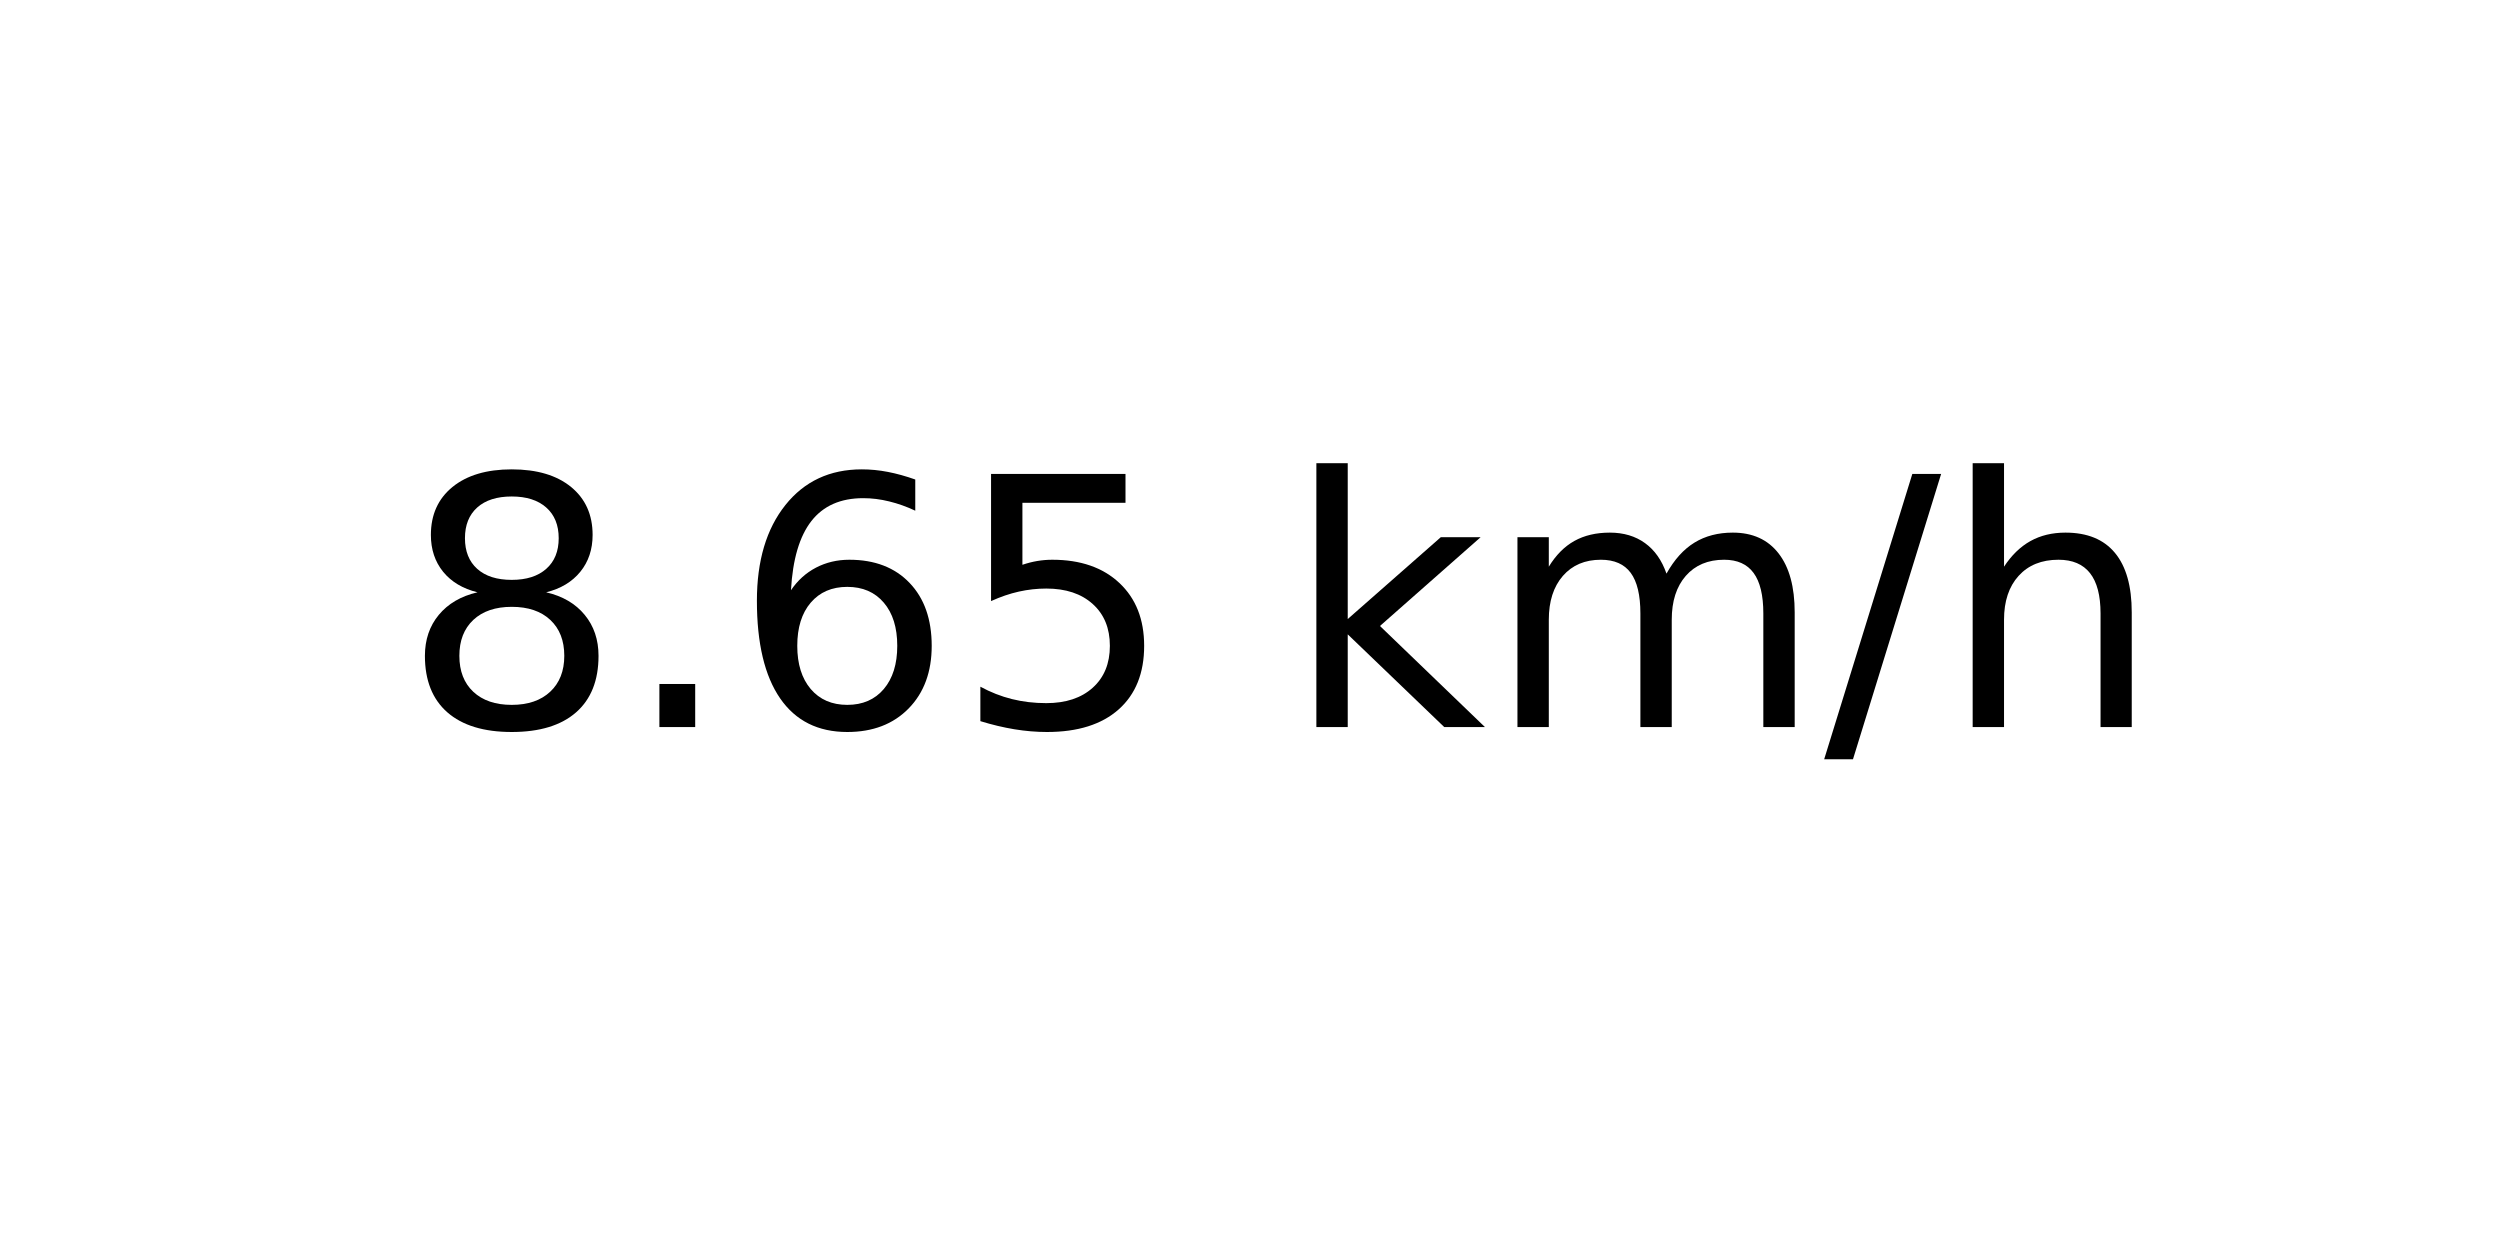
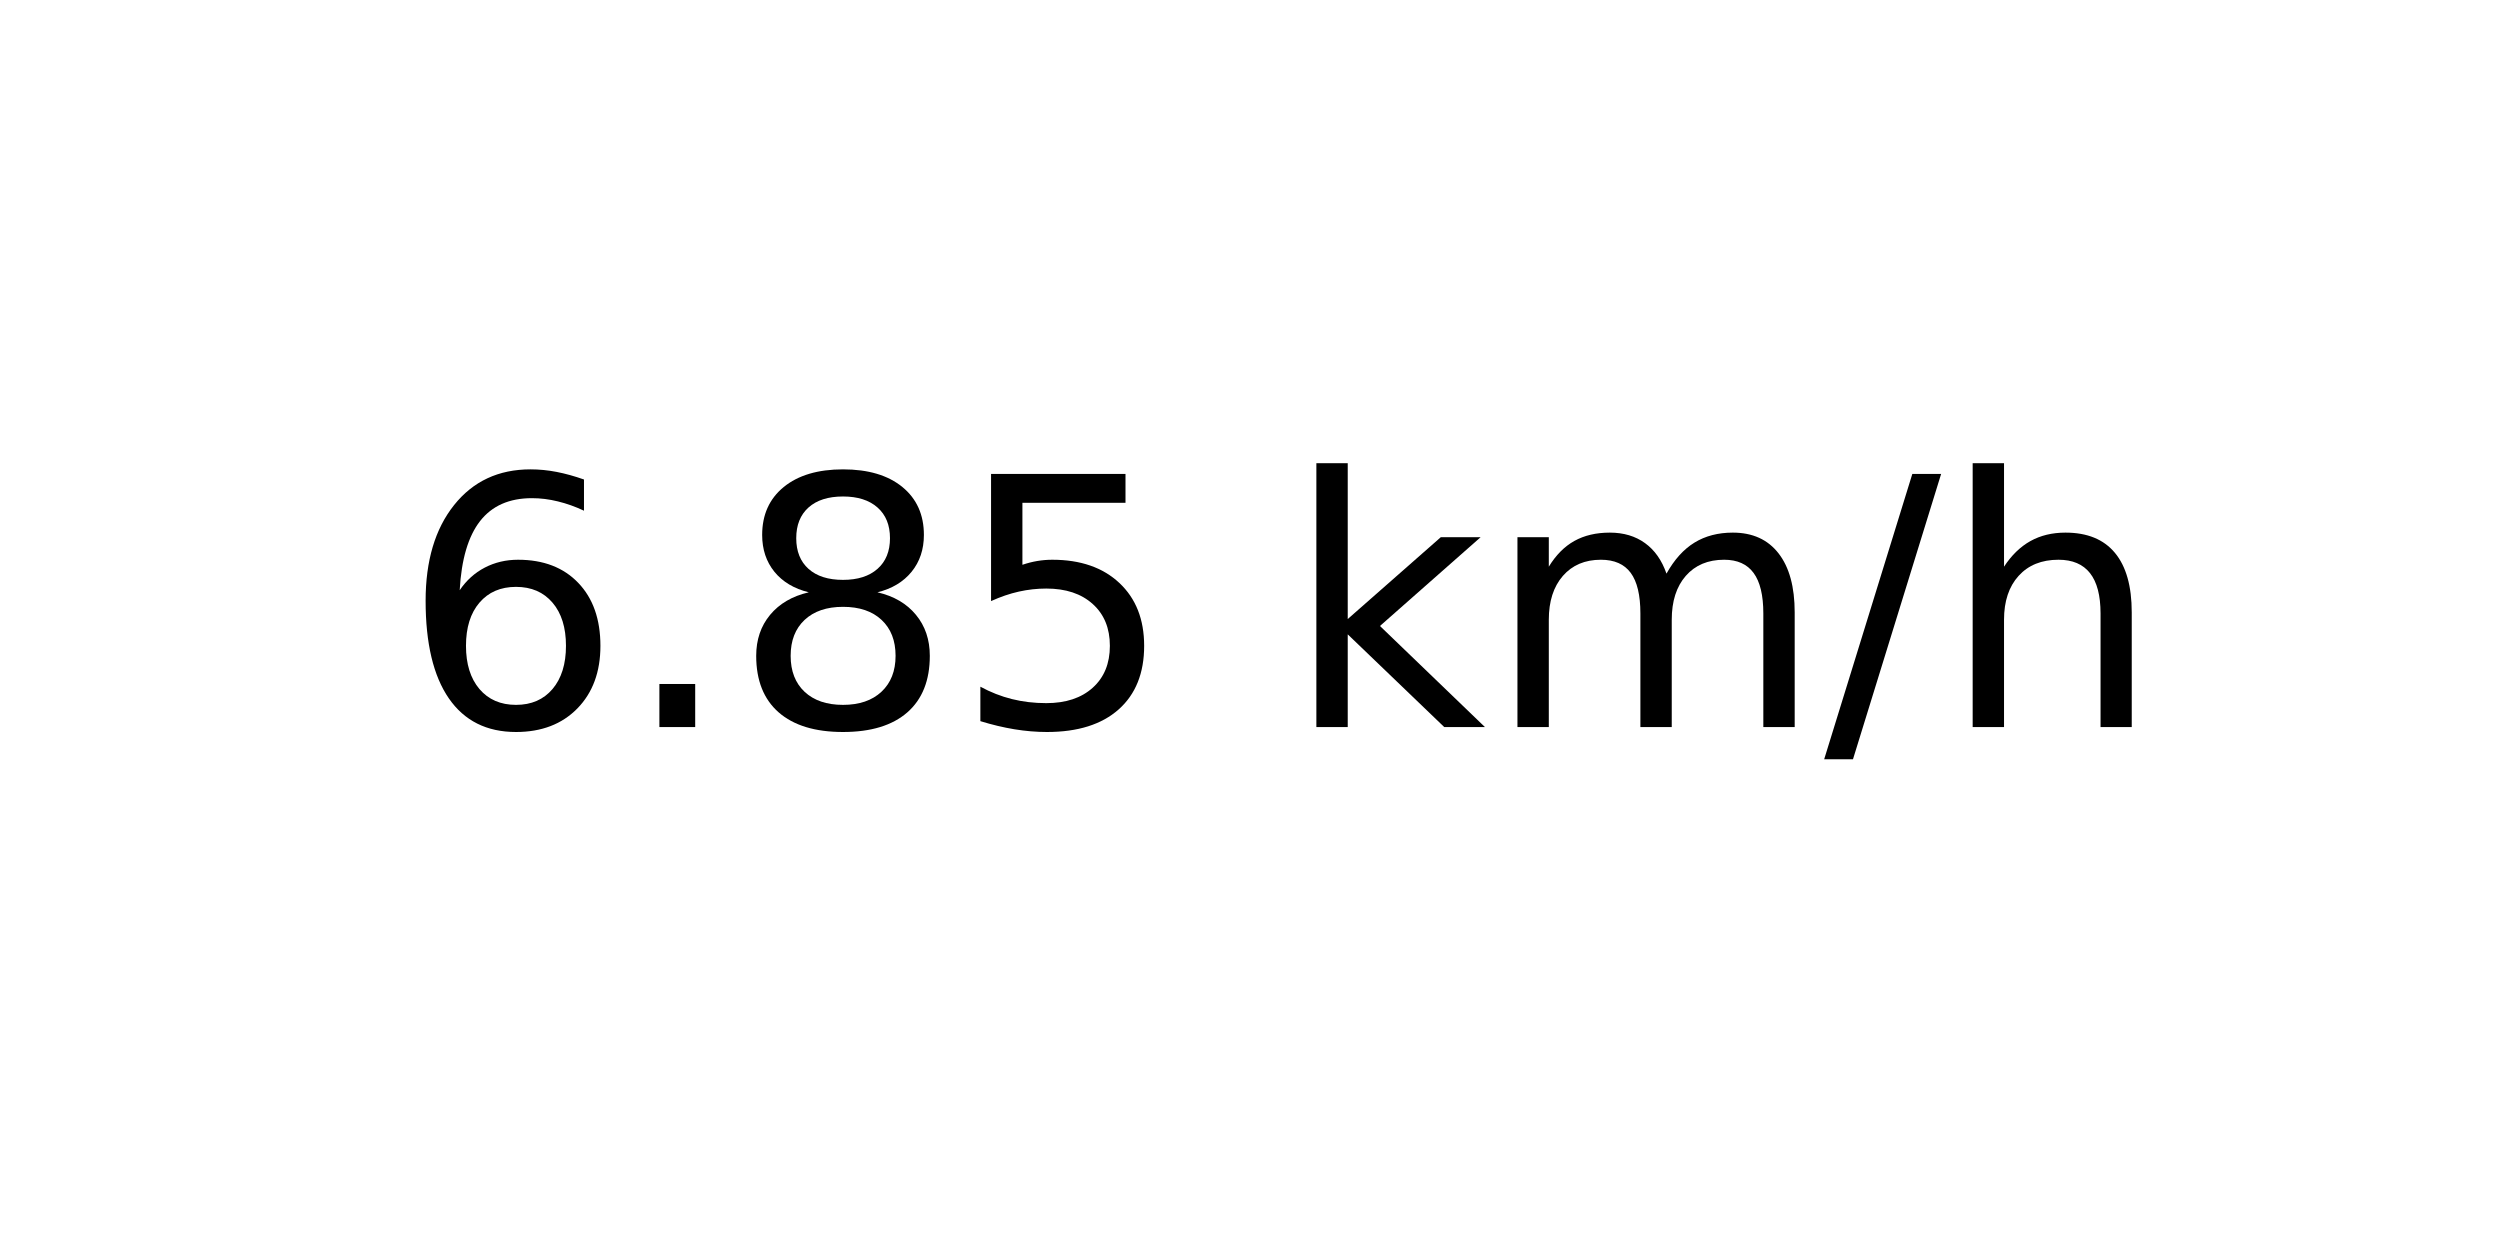
<svg xmlns="http://www.w3.org/2000/svg" xmlns:xlink="http://www.w3.org/1999/xlink" width="72pt" height="36pt" viewBox="0 0 72 36" version="1.1">
  <defs>
    <style type="text/css">*{stroke-linejoin: round; stroke-linecap: butt}</style>
  </defs>
  <g id="figure_1">
    <g id="axes_1">
      <g id="text_1">
        <g transform="translate(11.55937 20.93937) scale(0.1 -0.1)">
          <defs>
+             <path id="DejaVuSans-36" d="M 2113 2584  Q 1688 2584 1439 2293  Q 1191 2003 1191 1497  Q 1191 994 1439 701  Q 1688 409 2113 409  Q 2538 409 2786 701  Q 3034 994 3034 1497  Q 3034 2003 2786 2293  Q 2538 2584 2113 2584  z M 3366 4563  L 3366 3988  Q 3128 4100 2886 4159  Q 2644 4219 2406 4219  Q 1781 4219 1451 3797  Q 1122 3375 1075 2522  Q 1259 2794 1537 2939  Q 1816 3084 2150 3084  Q 2853 3084 3261 2657  Q 3669 2231 3669 1497  Q 3669 778 3244 343  Q 2819 -91 2113 -91  Q 1303 -91 875 529  Q 447 1150 447 2328  Q 447 3434 972 4092  Q 1497 4750 2381 4750  Q 2619 4750 2861 4703  Q 3103 4656 3366 4563  z " transform="scale(0.015625)" />
+             <path id="DejaVuSans-2e" d="M 684 794  L 1344 794  L 1344 0  L 684 0  L 684 794  z " transform="scale(0.015625)" />
            <path id="DejaVuSans-38" d="M 2034 2216  Q 1584 2216 1326 1975  Q 1069 1734 1069 1313  Q 1069 891 1326 650  Q 1584 409 2034 409  Q 2484 409 2743 651  Q 3003 894 3003 1313  Q 3003 1734 2745 1975  Q 2488 2216 2034 2216  z M 1403 2484  Q 997 2584 770 2862  Q 544 3141 544 3541  Q 544 4100 942 4425  Q 1341 4750 2034 4750  Q 2731 4750 3128 4425  Q 3525 4100 3525 3541  Q 3525 3141 3298 2862  Q 3072 2584 2669 2484  Q 3125 2378 3379 2068  Q 3634 1759 3634 1313  Q 3634 634 3220 271  Q 2806 -91 2034 -91  Q 1263 -91 848 271  Q 434 634 434 1313  Q 434 1759 690 2068  Q 947 2378 1403 2484  z M 1172 3481  Q 1172 3119 1398 2916  Q 1625 2713 2034 2713  Q 2441 2713 2670 2916  Q 2900 3119 2900 3481  Q 2900 3844 2670 4047  Q 2441 4250 2034 4250  Q 1625 4250 1398 4047  Q 1172 3844 1172 3481  z " transform="scale(0.015625)" />
-             <path id="DejaVuSans-2e" d="M 684 794  L 1344 794  L 1344 0  L 684 0  L 684 794  z " transform="scale(0.015625)" />
-             <path id="DejaVuSans-36" d="M 2113 2584  Q 1688 2584 1439 2293  Q 1191 2003 1191 1497  Q 1191 994 1439 701  Q 1688 409 2113 409  Q 2538 409 2786 701  Q 3034 994 3034 1497  Q 3034 2003 2786 2293  Q 2538 2584 2113 2584  z M 3366 4563  L 3366 3988  Q 3128 4100 2886 4159  Q 2644 4219 2406 4219  Q 1781 4219 1451 3797  Q 1122 3375 1075 2522  Q 1259 2794 1537 2939  Q 1816 3084 2150 3084  Q 2853 3084 3261 2657  Q 3669 2231 3669 1497  Q 3669 778 3244 343  Q 2819 -91 2113 -91  Q 1303 -91 875 529  Q 447 1150 447 2328  Q 447 3434 972 4092  Q 1497 4750 2381 4750  Q 2619 4750 2861 4703  Q 3103 4656 3366 4563  z " transform="scale(0.015625)" />
            <path id="DejaVuSans-35" d="M 691 4666  L 3169 4666  L 3169 4134  L 1269 4134  L 1269 2991  Q 1406 3038 1543 3061  Q 1681 3084 1819 3084  Q 2600 3084 3056 2656  Q 3513 2228 3513 1497  Q 3513 744 3044 326  Q 2575 -91 1722 -91  Q 1428 -91 1123 -41  Q 819 9 494 109  L 494 744  Q 775 591 1075 516  Q 1375 441 1709 441  Q 2250 441 2565 725  Q 2881 1009 2881 1497  Q 2881 1984 2565 2268  Q 2250 2553 1709 2553  Q 1456 2553 1204 2497  Q 953 2441 691 2322  L 691 4666  z " transform="scale(0.015625)" />
            <path id="DejaVuSans-20" transform="scale(0.015625)" />
            <path id="DejaVuSans-6b" d="M 581 4863  L 1159 4863  L 1159 1991  L 2875 3500  L 3609 3500  L 1753 1863  L 3688 0  L 2938 0  L 1159 1709  L 1159 0  L 581 0  L 581 4863  z " transform="scale(0.015625)" />
            <path id="DejaVuSans-6d" d="M 3328 2828  Q 3544 3216 3844 3400  Q 4144 3584 4550 3584  Q 5097 3584 5394 3201  Q 5691 2819 5691 2113  L 5691 0  L 5113 0  L 5113 2094  Q 5113 2597 4934 2840  Q 4756 3084 4391 3084  Q 3944 3084 3684 2787  Q 3425 2491 3425 1978  L 3425 0  L 2847 0  L 2847 2094  Q 2847 2600 2669 2842  Q 2491 3084 2119 3084  Q 1678 3084 1418 2786  Q 1159 2488 1159 1978  L 1159 0  L 581 0  L 581 3500  L 1159 3500  L 1159 2956  Q 1356 3278 1631 3431  Q 1906 3584 2284 3584  Q 2666 3584 2933 3390  Q 3200 3197 3328 2828  z " transform="scale(0.015625)" />
            <path id="DejaVuSans-2f" d="M 1625 4666  L 2156 4666  L 531 -594  L 0 -594  L 1625 4666  z " transform="scale(0.015625)" />
            <path id="DejaVuSans-68" d="M 3513 2113  L 3513 0  L 2938 0  L 2938 2094  Q 2938 2591 2744 2837  Q 2550 3084 2163 3084  Q 1697 3084 1428 2787  Q 1159 2491 1159 1978  L 1159 0  L 581 0  L 581 4863  L 1159 4863  L 1159 2956  Q 1366 3272 1645 3428  Q 1925 3584 2291 3584  Q 2894 3584 3203 3211  Q 3513 2838 3513 2113  z " transform="scale(0.015625)" />
          </defs>
-           <use xlink:href="#DejaVuSans-38" />
+           <use xlink:href="#DejaVuSans-36" />
          <use xlink:href="#DejaVuSans-2e" x="63.623" />
-           <use xlink:href="#DejaVuSans-36" x="95.41" />
+           <use xlink:href="#DejaVuSans-38" x="95.41" />
          <use xlink:href="#DejaVuSans-35" x="159.033" />
          <use xlink:href="#DejaVuSans-20" x="222.656" />
          <use xlink:href="#DejaVuSans-6b" x="254.443" />
          <use xlink:href="#DejaVuSans-6d" x="312.354" />
          <use xlink:href="#DejaVuSans-2f" x="409.766" />
          <use xlink:href="#DejaVuSans-68" x="443.457" />
        </g>
      </g>
    </g>
  </g>
</svg>
